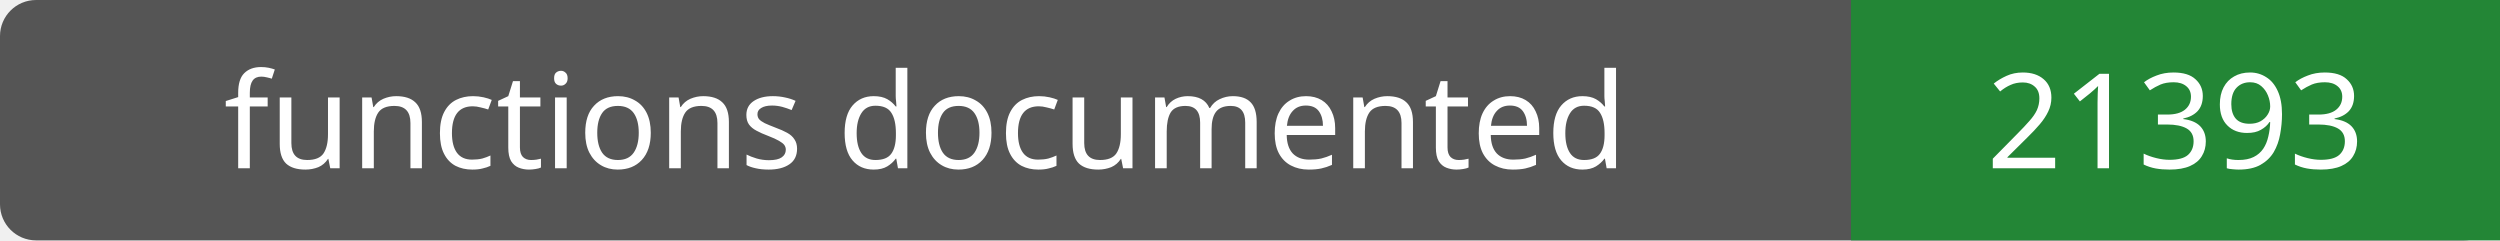
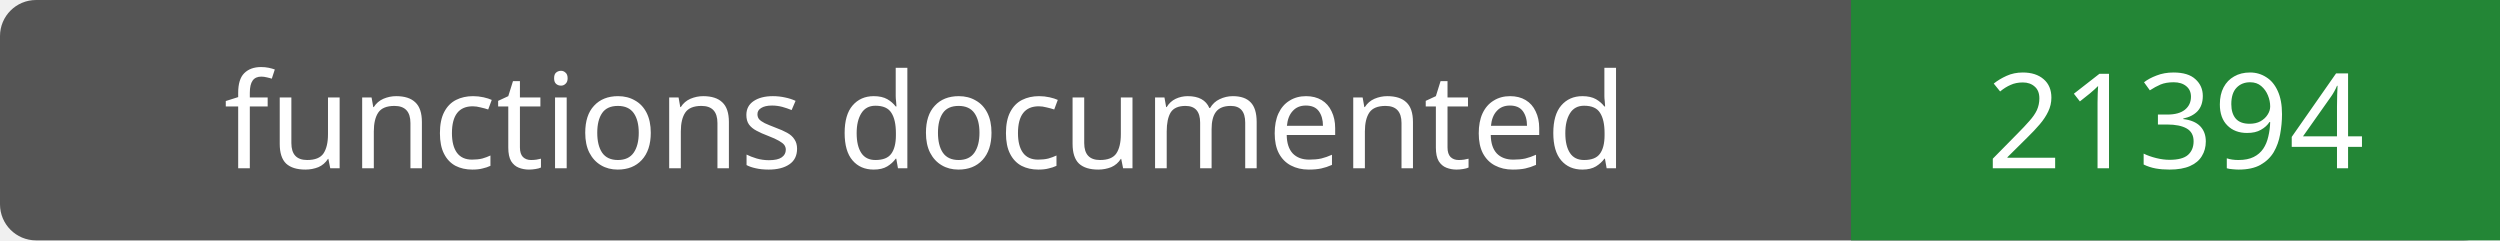
- <svg xmlns="http://www.w3.org/2000/svg" width="208" height="20" role="img" aria-label="functions documented: 21393">
+ <svg xmlns="http://www.w3.org/2000/svg" width="208" height="20" role="img" aria-label="functions documented: 21394">
  <rect width="208" height="20" rx="3" fill="#555" />
  <path fill="#238636" d="M154 0h54v20H154z" />
  <g fill="#fff" text-anchor="middle" font-family="Verdana,sans-serif" font-size="11">
    <text x="77.0" y="14">functions documented</text>
-     <text x="181.0" y="14">21393</text>
+     <text x="181.0" y="14">21394</text>
  </g>
</svg>
